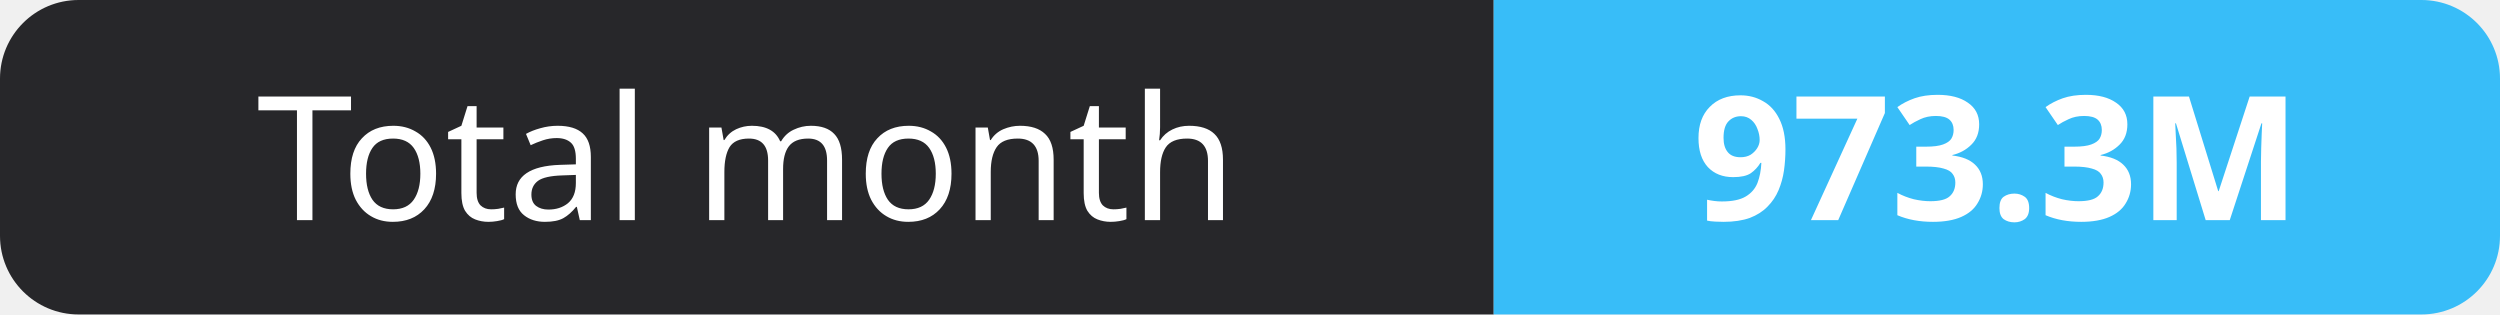
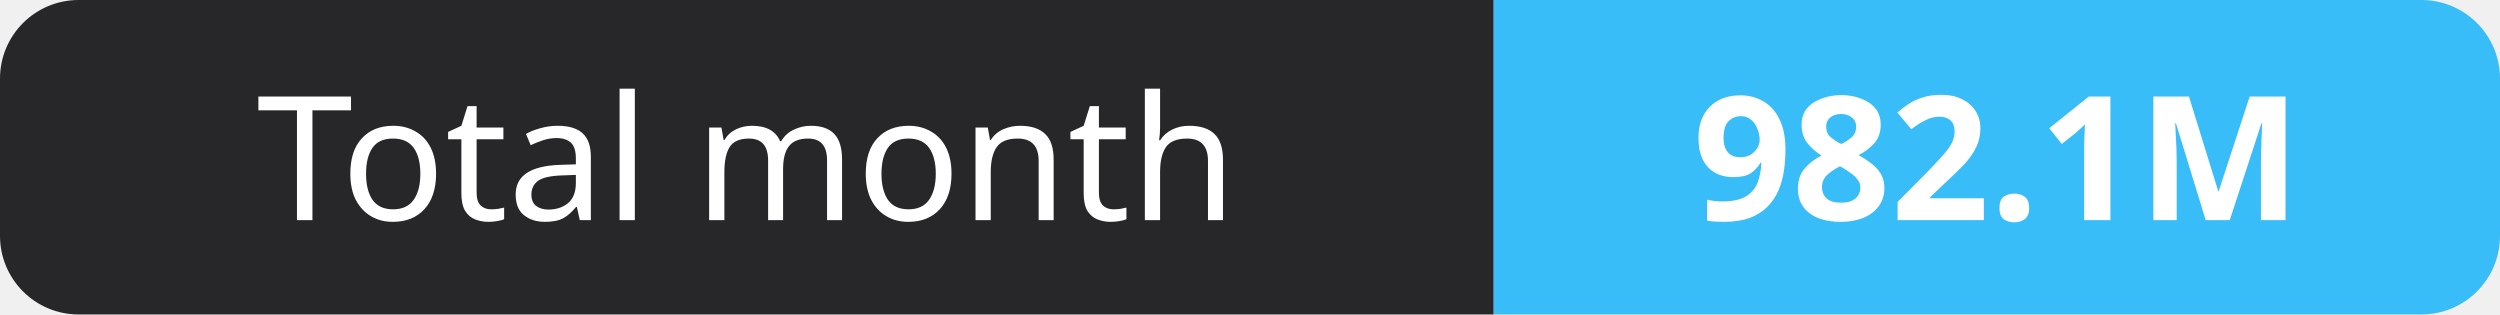
- <svg xmlns="http://www.w3.org/2000/svg" width="159" height="20" role="img" aria-label="Total month: 973.3M">
+ <svg xmlns="http://www.w3.org/2000/svg" width="159" height="20" role="img" aria-label="Total month: 982.1M">
  <clipPath id="r">
    <rect width="159" height="20" rx="5" fill="#fff" />
  </clipPath>
  <g clip-path="url(#r)">
    <rect width="95" height="20" fill="#27272a" />
    <rect x="95" width="64" height="20" fill="#38bdf8" />
  </g>
  <g fill="#fff" text-anchor="middle" font-family="Verdana,Geneva,sans-serif" font-size="11">
    <text x="47.5" y="14">Total month</text>
-     <text x="127.0" y="14" font-weight="700">973.3M</text>
+     <text x="127.0" y="14" font-weight="700">982.1M</text>
  </g>
</svg>
